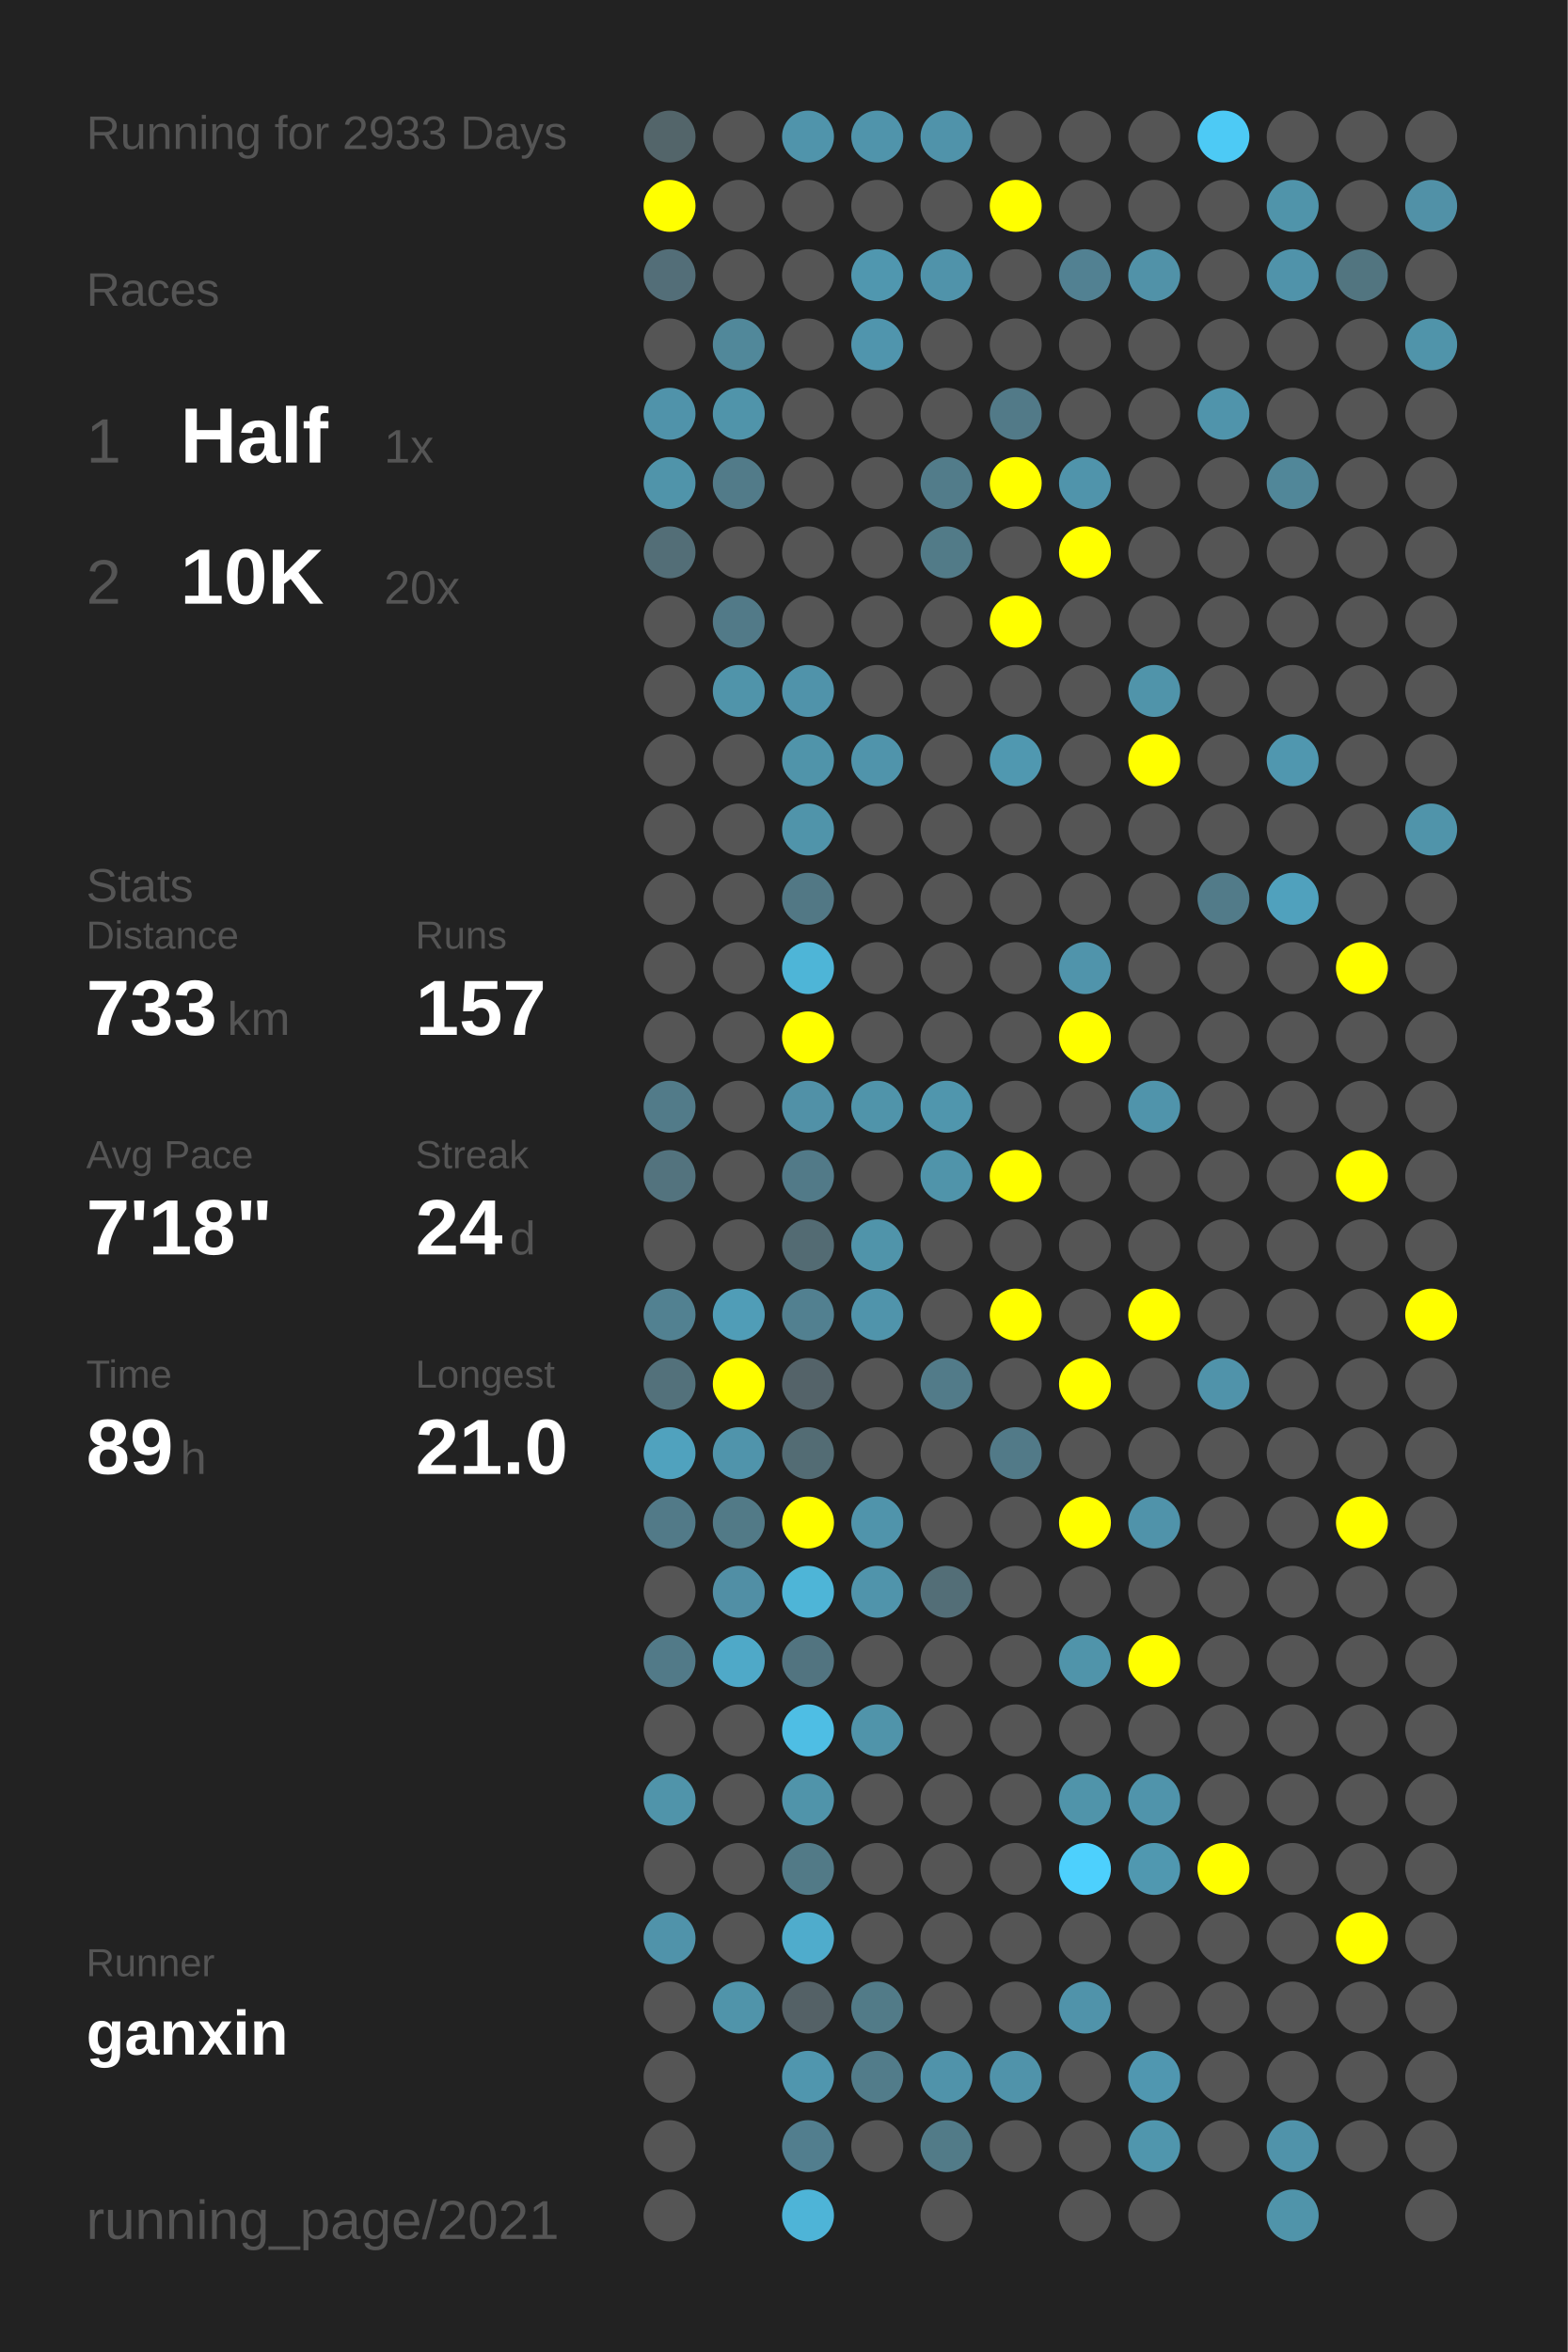
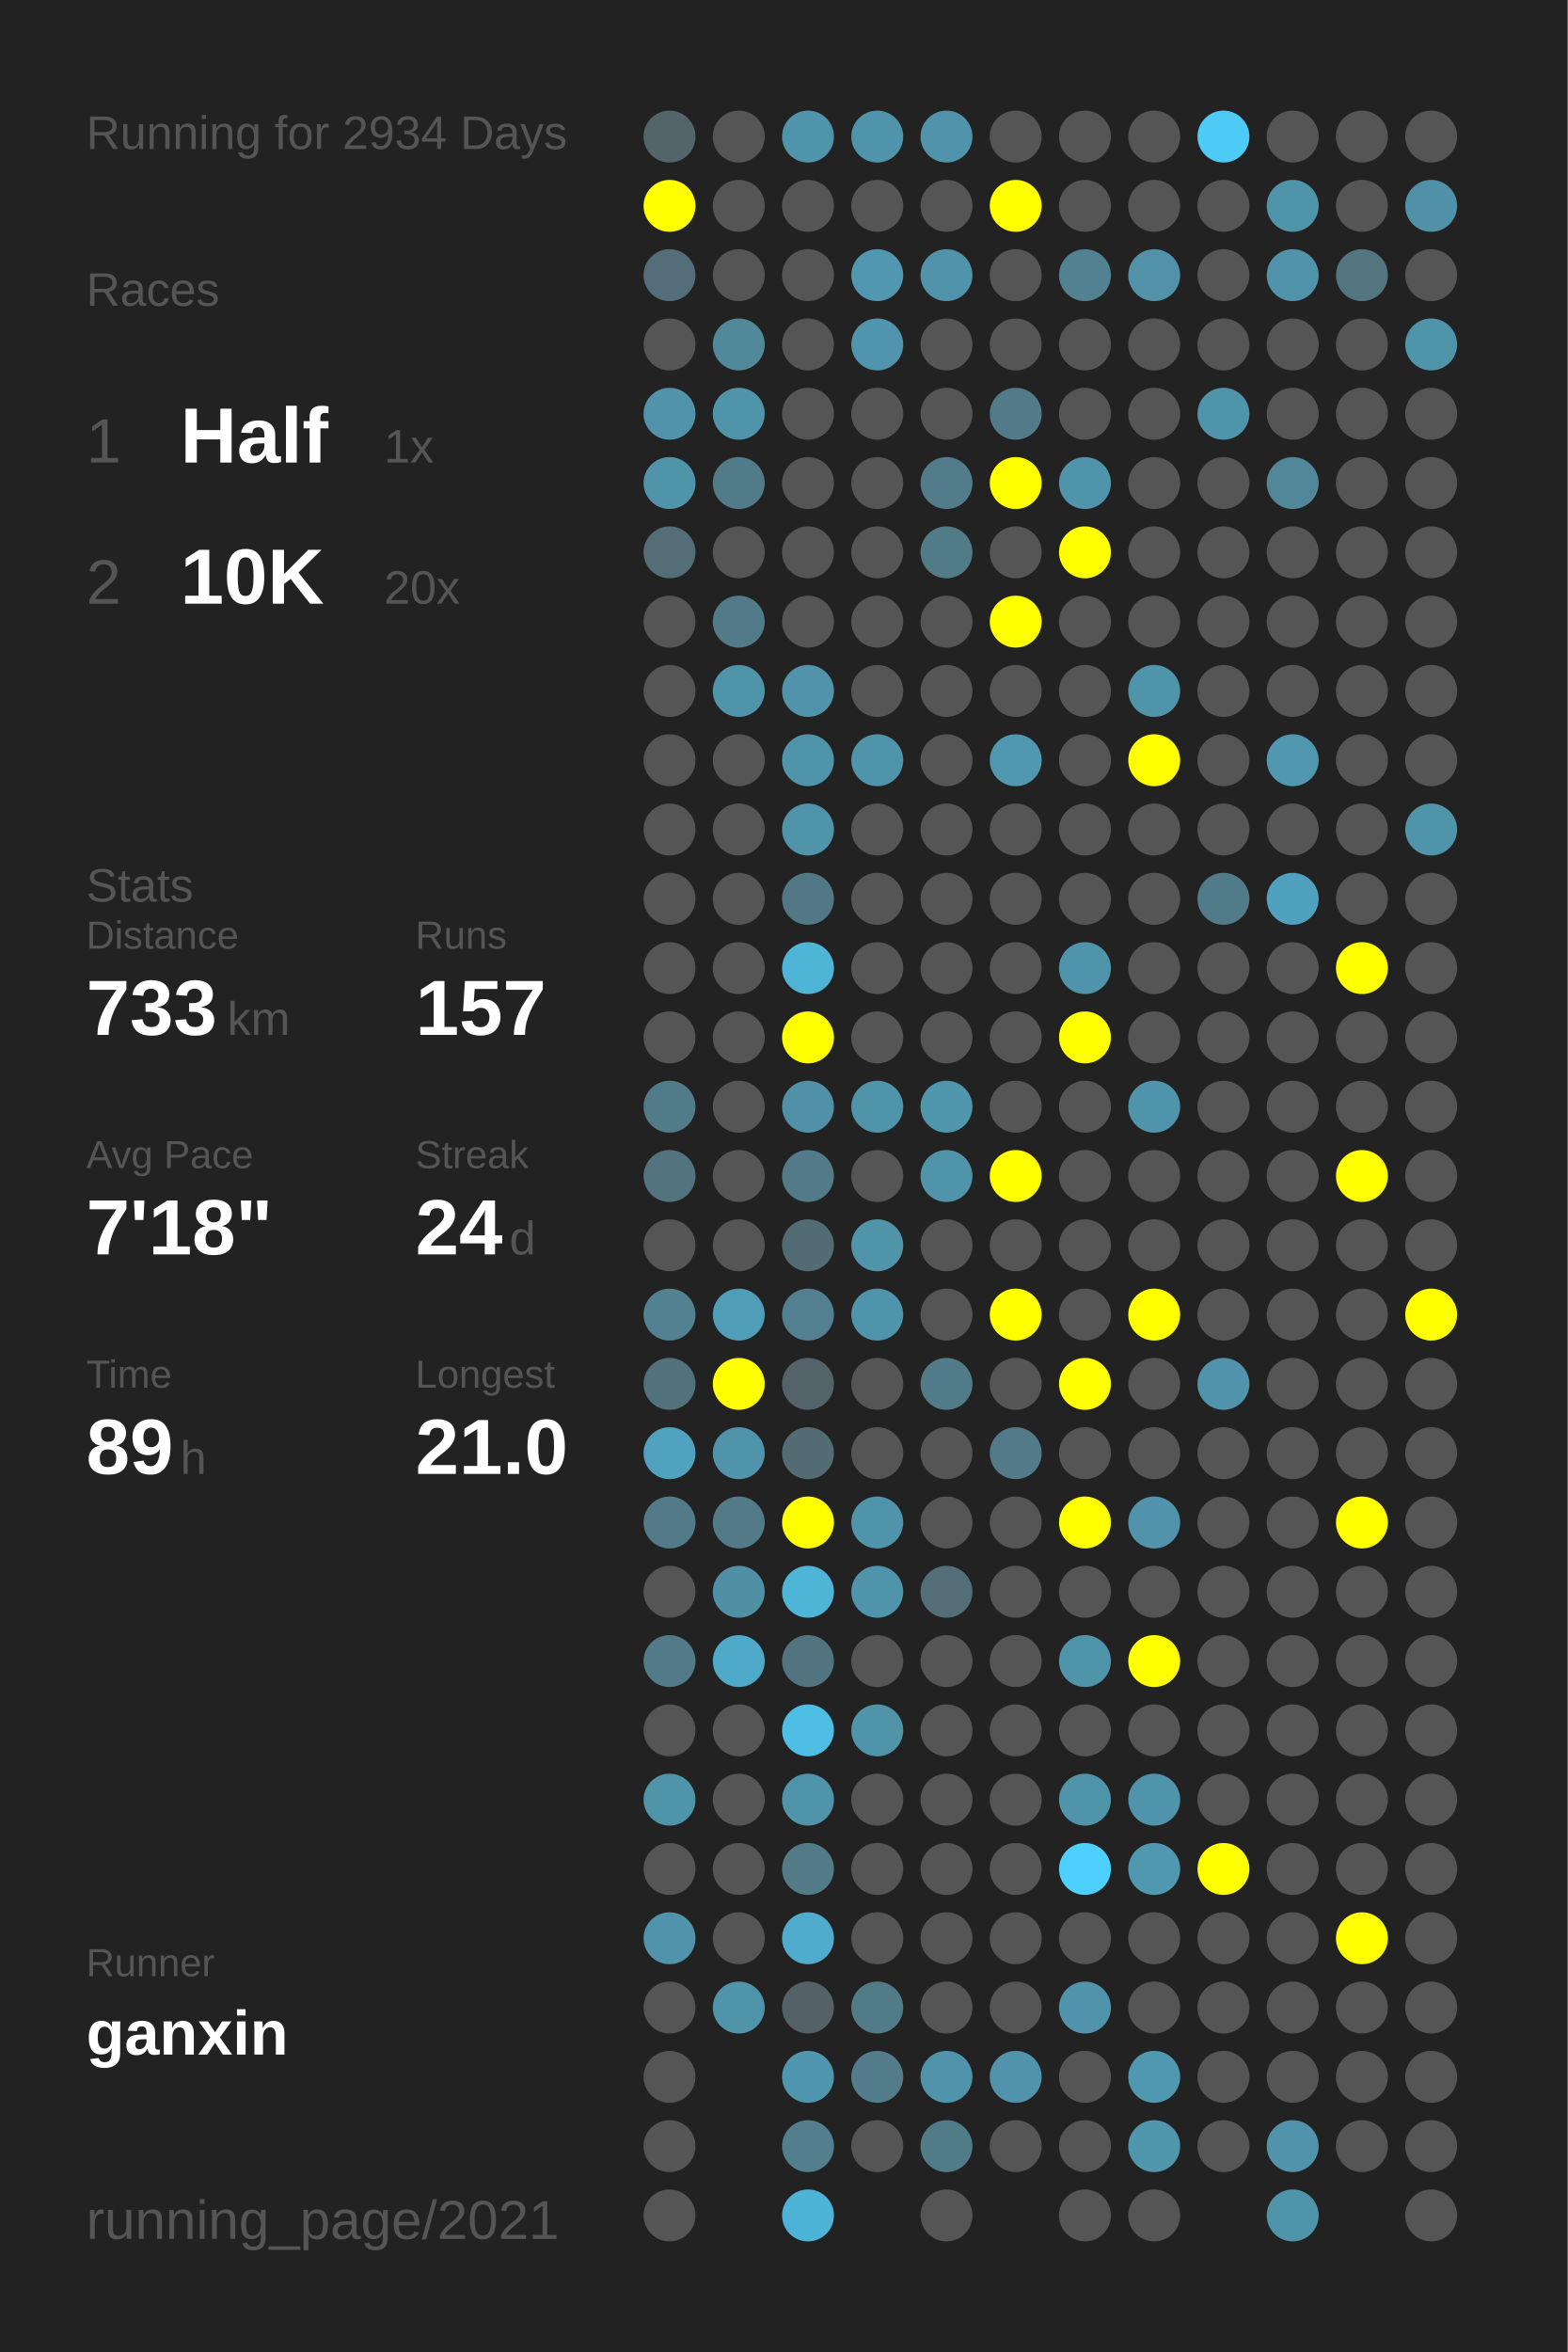
<svg xmlns="http://www.w3.org/2000/svg" baseProfile="full" height="300mm" version="1.1" viewBox="0,0,200,300" width="200mm">
  <defs />
  <rect fill="#222222" height="300" width="200" x="0" y="0" />
-   <text fill="#555555" style="font-size:6px; font-family:Arial;" x="11" y="19">Running for 2933 Days</text>
+   <text fill="#555555" style="font-size:6px; font-family:Arial;" x="11" y="19">Running for 2934 Days</text>
  <text fill="#555555" style="font-size:6px; font-family:Arial;" x="11" y="39">Races</text>
  <text fill="#555555" style="font-size:8px; font-family:Arial;" x="11" y="59">1</text>
  <text fill="#FFFFFF" style="font-size:10px; font-family:Arial; font-weight:bold;" x="23" y="59">Half</text>
  <text fill="#555555" style="font-size:6px; font-family:Arial;" x="49" y="59">1x</text>
  <text fill="#555555" style="font-size:8px; font-family:Arial;" x="11" y="77">2</text>
  <text fill="#FFFFFF" style="font-size:10px; font-family:Arial; font-weight:bold;" x="23" y="77">10K</text>
  <text fill="#555555" style="font-size:6px; font-family:Arial;" x="49" y="77">20x</text>
  <text fill="#555555" style="font-size:6px; font-family:Arial;" x="11" y="115">Stats</text>
  <text fill="#555555" style="font-size:5px; font-family:Arial;" x="11" y="121">Distance</text>
  <text fill="#FFFFFF" style="font-size:10px; font-family:Arial; font-weight:bold;" x="11" y="132">733</text>
  <text fill="#555555" style="font-size:6px; font-family:Arial;" x="29" y="132">km</text>
  <text fill="#555555" style="font-size:5px; font-family:Arial;" x="53" y="121">Runs</text>
  <text fill="#FFFFFF" style="font-size:10px; font-family:Arial; font-weight:bold;" x="53" y="132">157</text>
  <text fill="#555555" style="font-size:5px; font-family:Arial;" x="11" y="149">Avg Pace</text>
  <text fill="#FFFFFF" style="font-size:10px; font-family:Arial; font-weight:bold;" x="11" y="160">7'18"</text>
  <text fill="#555555" style="font-size:5px; font-family:Arial;" x="53" y="149">Streak</text>
  <text fill="#FFFFFF" style="font-size:10px; font-family:Arial; font-weight:bold;" x="53" y="160">24</text>
  <text fill="#555555" style="font-size:6px; font-family:Arial;" x="65" y="160">d</text>
  <text fill="#555555" style="font-size:5px; font-family:Arial;" x="11" y="177">Time</text>
  <text fill="#FFFFFF" style="font-size:10px; font-family:Arial; font-weight:bold;" x="11" y="188">89</text>
  <text fill="#555555" style="font-size:6px; font-family:Arial;" x="23" y="188">h</text>
  <text fill="#555555" style="font-size:5px; font-family:Arial;" x="53" y="177">Longest</text>
  <text fill="#FFFFFF" style="font-size:10px; font-family:Arial; font-weight:bold;" x="53" y="188">21.0</text>
  <text fill="#555555" style="font-size:5px; font-family:Arial;" x="11" y="252.065">Runner</text>
  <text fill="#FFFFFF" style="font-size:8px; font-family:Arial; font-weight:bold;" x="11" y="262.065">ganxin</text>
  <text fill="#555555" style="font-size:7px; font-family:Arial;" x="11" y="285.581">running_page/2021</text>
  <circle cx="85.417" cy="17.419" fill="#53656a" r="3.312" />
  <circle cx="85.417" cy="26.258" fill="#FFFF00" r="3.312" />
  <circle cx="85.417" cy="35.097" fill="#536e78" r="3.312" />
  <circle cx="85.417" cy="43.935" fill="#555555" r="3.312" />
  <circle cx="85.417" cy="52.774" fill="#5093aa" r="3.312" />
  <circle cx="85.417" cy="61.613" fill="#5094aa" r="3.312" />
  <circle cx="85.417" cy="70.452" fill="#536e77" r="3.312" />
  <circle cx="85.417" cy="79.29" fill="#555555" r="3.312" />
  <circle cx="85.417" cy="88.129" fill="#555555" r="3.312" />
  <circle cx="85.417" cy="96.968" fill="#555555" r="3.312" />
  <circle cx="85.417" cy="105.806" fill="#555555" r="3.312" />
  <circle cx="85.417" cy="114.645" fill="#555555" r="3.312" />
  <circle cx="85.417" cy="123.484" fill="#555555" r="3.312" />
  <circle cx="85.417" cy="132.323" fill="#555555" r="3.312" />
  <circle cx="85.417" cy="141.161" fill="#527b89" r="3.312" />
  <circle cx="85.417" cy="150" fill="#53737e" r="3.312" />
  <circle cx="85.417" cy="158.839" fill="#555555" r="3.312" />
  <circle cx="85.417" cy="167.677" fill="#528191" r="3.312" />
  <circle cx="85.417" cy="176.516" fill="#53717b" r="3.312" />
  <circle cx="85.417" cy="185.355" fill="#50a2be" r="3.312" />
  <circle cx="85.417" cy="194.194" fill="#527a88" r="3.312" />
  <circle cx="85.417" cy="203.032" fill="#555555" r="3.312" />
  <circle cx="85.417" cy="211.871" fill="#527a88" r="3.312" />
  <circle cx="85.417" cy="220.71" fill="#555555" r="3.312" />
  <circle cx="85.417" cy="229.548" fill="#5094aa" r="3.312" />
  <circle cx="85.417" cy="238.387" fill="#555555" r="3.312" />
  <circle cx="85.417" cy="247.226" fill="#5093aa" r="3.312" />
  <circle cx="85.417" cy="256.065" fill="#555555" r="3.312" />
  <circle cx="85.417" cy="264.903" fill="#555555" r="3.312" />
  <circle cx="85.417" cy="273.742" fill="#555555" r="3.312" />
  <circle cx="85.417" cy="282.581" fill="#555555" r="3.312" />
  <circle cx="94.25" cy="17.419" fill="#555555" r="3.312" />
  <circle cx="94.25" cy="26.258" fill="#555555" r="3.312" />
  <circle cx="94.25" cy="35.097" fill="#555555" r="3.312" />
  <circle cx="94.25" cy="43.935" fill="#51889a" r="3.312" />
  <circle cx="94.25" cy="52.774" fill="#5094aa" r="3.312" />
  <circle cx="94.25" cy="61.613" fill="#527b89" r="3.312" />
  <circle cx="94.25" cy="70.452" fill="#555555" r="3.312" />
  <circle cx="94.25" cy="79.29" fill="#527a88" r="3.312" />
  <circle cx="94.25" cy="88.129" fill="#5094aa" r="3.312" />
  <circle cx="94.25" cy="96.968" fill="#555555" r="3.312" />
  <circle cx="94.25" cy="105.806" fill="#555555" r="3.312" />
  <circle cx="94.25" cy="114.645" fill="#555555" r="3.312" />
  <circle cx="94.25" cy="123.484" fill="#555555" r="3.312" />
  <circle cx="94.25" cy="132.323" fill="#555555" r="3.312" />
  <circle cx="94.25" cy="141.161" fill="#555555" r="3.312" />
  <circle cx="94.25" cy="150" fill="#555555" r="3.312" />
  <circle cx="94.25" cy="158.839" fill="#555555" r="3.312" />
  <circle cx="94.25" cy="167.677" fill="#509db7" r="3.312" />
  <circle cx="94.25" cy="176.516" fill="#FFFF00" r="3.312" />
  <circle cx="94.25" cy="185.355" fill="#5094ab" r="3.312" />
  <circle cx="94.25" cy="194.194" fill="#527a87" r="3.312" />
  <circle cx="94.25" cy="203.032" fill="#518fa5" r="3.312" />
  <circle cx="94.25" cy="211.871" fill="#4fa9c8" r="3.312" />
  <circle cx="94.25" cy="220.71" fill="#555555" r="3.312" />
  <circle cx="94.25" cy="229.548" fill="#555555" r="3.312" />
  <circle cx="94.25" cy="238.387" fill="#555555" r="3.312" />
  <circle cx="94.25" cy="247.226" fill="#555555" r="3.312" />
  <circle cx="94.25" cy="256.065" fill="#5094aa" r="3.312" />
  <circle cx="103.083" cy="17.419" fill="#5094ab" r="3.312" />
  <circle cx="103.083" cy="26.258" fill="#555555" r="3.312" />
  <circle cx="103.083" cy="35.097" fill="#555555" r="3.312" />
  <circle cx="103.083" cy="43.935" fill="#555555" r="3.312" />
  <circle cx="103.083" cy="52.774" fill="#555555" r="3.312" />
  <circle cx="103.083" cy="61.613" fill="#555555" r="3.312" />
  <circle cx="103.083" cy="70.452" fill="#555555" r="3.312" />
  <circle cx="103.083" cy="79.29" fill="#555555" r="3.312" />
  <circle cx="103.083" cy="88.129" fill="#5093aa" r="3.312" />
  <circle cx="103.083" cy="96.968" fill="#5094aa" r="3.312" />
  <circle cx="103.083" cy="105.806" fill="#5094aa" r="3.312" />
  <circle cx="103.083" cy="114.645" fill="#527885" r="3.312" />
  <circle cx="103.083" cy="123.484" fill="#4eb5d7" r="3.312" />
  <circle cx="103.083" cy="132.323" fill="#FFFF00" r="3.312" />
  <circle cx="103.083" cy="141.161" fill="#5191a7" r="3.312" />
  <circle cx="103.083" cy="150" fill="#527a88" r="3.312" />
  <circle cx="103.083" cy="158.839" fill="#536b73" r="3.312" />
  <circle cx="103.083" cy="167.677" fill="#528090" r="3.312" />
  <circle cx="103.083" cy="176.516" fill="#546369" r="3.312" />
  <circle cx="103.083" cy="185.355" fill="#536c74" r="3.312" />
  <circle cx="103.083" cy="194.194" fill="#FFFF00" r="3.312" />
  <circle cx="103.083" cy="203.032" fill="#4eb5d7" r="3.312" />
  <circle cx="103.083" cy="211.871" fill="#527480" r="3.312" />
  <circle cx="103.083" cy="220.71" fill="#4ebee4" r="3.312" />
  <circle cx="103.083" cy="229.548" fill="#5094aa" r="3.312" />
  <circle cx="103.083" cy="238.387" fill="#527a87" r="3.312" />
  <circle cx="103.083" cy="247.226" fill="#4faccc" r="3.312" />
  <circle cx="103.083" cy="256.065" fill="#546166" r="3.312" />
  <circle cx="103.083" cy="264.903" fill="#5096ae" r="3.312" />
  <circle cx="103.083" cy="273.742" fill="#527e8e" r="3.312" />
  <circle cx="103.083" cy="282.581" fill="#4eb4d7" r="3.312" />
  <circle cx="111.917" cy="17.419" fill="#5094ab" r="3.312" />
  <circle cx="111.917" cy="26.258" fill="#555555" r="3.312" />
  <circle cx="111.917" cy="35.097" fill="#5097af" r="3.312" />
  <circle cx="111.917" cy="43.935" fill="#5095ad" r="3.312" />
  <circle cx="111.917" cy="52.774" fill="#555555" r="3.312" />
  <circle cx="111.917" cy="61.613" fill="#555555" r="3.312" />
  <circle cx="111.917" cy="70.452" fill="#555555" r="3.312" />
  <circle cx="111.917" cy="79.29" fill="#555555" r="3.312" />
  <circle cx="111.917" cy="88.129" fill="#555555" r="3.312" />
  <circle cx="111.917" cy="96.968" fill="#5094ab" r="3.312" />
  <circle cx="111.917" cy="105.806" fill="#555555" r="3.312" />
  <circle cx="111.917" cy="114.645" fill="#555555" r="3.312" />
  <circle cx="111.917" cy="123.484" fill="#555555" r="3.312" />
  <circle cx="111.917" cy="132.323" fill="#555555" r="3.312" />
  <circle cx="111.917" cy="141.161" fill="#5094aa" r="3.312" />
  <circle cx="111.917" cy="150" fill="#555555" r="3.312" />
  <circle cx="111.917" cy="158.839" fill="#5094aa" r="3.312" />
  <circle cx="111.917" cy="167.677" fill="#5094ab" r="3.312" />
  <circle cx="111.917" cy="176.516" fill="#555555" r="3.312" />
  <circle cx="111.917" cy="185.355" fill="#555555" r="3.312" />
  <circle cx="111.917" cy="194.194" fill="#5094ab" r="3.312" />
  <circle cx="111.917" cy="203.032" fill="#5094ab" r="3.312" />
  <circle cx="111.917" cy="211.871" fill="#555555" r="3.312" />
  <circle cx="111.917" cy="220.71" fill="#5094aa" r="3.312" />
  <circle cx="111.917" cy="229.548" fill="#555555" r="3.312" />
  <circle cx="111.917" cy="238.387" fill="#555555" r="3.312" />
  <circle cx="111.917" cy="247.226" fill="#555555" r="3.312" />
  <circle cx="111.917" cy="256.065" fill="#527b88" r="3.312" />
  <circle cx="111.917" cy="264.903" fill="#527c8a" r="3.312" />
  <circle cx="111.917" cy="273.742" fill="#555555" r="3.312" />
  <circle cx="120.75" cy="17.419" fill="#5093aa" r="3.312" />
  <circle cx="120.75" cy="26.258" fill="#555555" r="3.312" />
  <circle cx="120.75" cy="35.097" fill="#5093aa" r="3.312" />
  <circle cx="120.75" cy="43.935" fill="#555555" r="3.312" />
  <circle cx="120.75" cy="52.774" fill="#555555" r="3.312" />
  <circle cx="120.75" cy="61.613" fill="#527c8a" r="3.312" />
  <circle cx="120.75" cy="70.452" fill="#527b88" r="3.312" />
  <circle cx="120.75" cy="79.29" fill="#555555" r="3.312" />
  <circle cx="120.75" cy="88.129" fill="#555555" r="3.312" />
  <circle cx="120.75" cy="96.968" fill="#555555" r="3.312" />
  <circle cx="120.75" cy="105.806" fill="#555555" r="3.312" />
  <circle cx="120.75" cy="114.645" fill="#555555" r="3.312" />
  <circle cx="120.75" cy="123.484" fill="#555555" r="3.312" />
  <circle cx="120.75" cy="132.323" fill="#555555" r="3.312" />
  <circle cx="120.75" cy="141.161" fill="#5096ad" r="3.312" />
  <circle cx="120.75" cy="150" fill="#5094aa" r="3.312" />
  <circle cx="120.75" cy="158.839" fill="#555555" r="3.312" />
  <circle cx="120.75" cy="167.677" fill="#555555" r="3.312" />
  <circle cx="120.75" cy="176.516" fill="#527b89" r="3.312" />
  <circle cx="120.75" cy="185.355" fill="#555555" r="3.312" />
  <circle cx="120.75" cy="194.194" fill="#555555" r="3.312" />
  <circle cx="120.75" cy="203.032" fill="#536e77" r="3.312" />
  <circle cx="120.75" cy="211.871" fill="#555555" r="3.312" />
  <circle cx="120.75" cy="220.71" fill="#555555" r="3.312" />
  <circle cx="120.75" cy="229.548" fill="#555555" r="3.312" />
  <circle cx="120.75" cy="238.387" fill="#555555" r="3.312" />
  <circle cx="120.75" cy="247.226" fill="#555555" r="3.312" />
  <circle cx="120.75" cy="256.065" fill="#555555" r="3.312" />
  <circle cx="120.75" cy="264.903" fill="#5093aa" r="3.312" />
  <circle cx="120.75" cy="273.742" fill="#527b88" r="3.312" />
  <circle cx="120.75" cy="282.581" fill="#555555" r="3.312" />
  <circle cx="129.583" cy="17.419" fill="#555555" r="3.312" />
  <circle cx="129.583" cy="26.258" fill="#FFFF00" r="3.312" />
  <circle cx="129.583" cy="35.097" fill="#555555" r="3.312" />
  <circle cx="129.583" cy="43.935" fill="#555555" r="3.312" />
  <circle cx="129.583" cy="52.774" fill="#527a88" r="3.312" />
  <circle cx="129.583" cy="61.613" fill="#FFFF00" r="3.312" />
  <circle cx="129.583" cy="70.452" fill="#555555" r="3.312" />
  <circle cx="129.583" cy="79.29" fill="#FFFF00" r="3.312" />
  <circle cx="129.583" cy="88.129" fill="#555555" r="3.312" />
  <circle cx="129.583" cy="96.968" fill="#5098b0" r="3.312" />
  <circle cx="129.583" cy="105.806" fill="#555555" r="3.312" />
  <circle cx="129.583" cy="114.645" fill="#555555" r="3.312" />
  <circle cx="129.583" cy="123.484" fill="#555555" r="3.312" />
  <circle cx="129.583" cy="132.323" fill="#555555" r="3.312" />
  <circle cx="129.583" cy="141.161" fill="#555555" r="3.312" />
  <circle cx="129.583" cy="150" fill="#FFFF00" r="3.312" />
  <circle cx="129.583" cy="158.839" fill="#555555" r="3.312" />
  <circle cx="129.583" cy="167.677" fill="#FFFF00" r="3.312" />
  <circle cx="129.583" cy="176.516" fill="#555555" r="3.312" />
  <circle cx="129.583" cy="185.355" fill="#527a88" r="3.312" />
  <circle cx="129.583" cy="194.194" fill="#555555" r="3.312" />
  <circle cx="129.583" cy="203.032" fill="#555555" r="3.312" />
  <circle cx="129.583" cy="211.871" fill="#555555" r="3.312" />
  <circle cx="129.583" cy="220.71" fill="#555555" r="3.312" />
  <circle cx="129.583" cy="229.548" fill="#555555" r="3.312" />
  <circle cx="129.583" cy="238.387" fill="#555555" r="3.312" />
  <circle cx="129.583" cy="247.226" fill="#555555" r="3.312" />
  <circle cx="129.583" cy="256.065" fill="#555555" r="3.312" />
  <circle cx="129.583" cy="264.903" fill="#5093aa" r="3.312" />
  <circle cx="129.583" cy="273.742" fill="#555555" r="3.312" />
  <circle cx="138.417" cy="17.419" fill="#555555" r="3.312" />
  <circle cx="138.417" cy="26.258" fill="#555555" r="3.312" />
  <circle cx="138.417" cy="35.097" fill="#528192" r="3.312" />
  <circle cx="138.417" cy="43.935" fill="#555555" r="3.312" />
  <circle cx="138.417" cy="52.774" fill="#555555" r="3.312" />
  <circle cx="138.417" cy="61.613" fill="#5094ab" r="3.312" />
  <circle cx="138.417" cy="70.452" fill="#FFFF00" r="3.312" />
  <circle cx="138.417" cy="79.29" fill="#555555" r="3.312" />
  <circle cx="138.417" cy="88.129" fill="#555555" r="3.312" />
  <circle cx="138.417" cy="96.968" fill="#555555" r="3.312" />
  <circle cx="138.417" cy="105.806" fill="#555555" r="3.312" />
  <circle cx="138.417" cy="114.645" fill="#555555" r="3.312" />
  <circle cx="138.417" cy="123.484" fill="#5094ab" r="3.312" />
  <circle cx="138.417" cy="132.323" fill="#FFFF00" r="3.312" />
  <circle cx="138.417" cy="141.161" fill="#555555" r="3.312" />
  <circle cx="138.417" cy="150" fill="#555555" r="3.312" />
  <circle cx="138.417" cy="158.839" fill="#555555" r="3.312" />
  <circle cx="138.417" cy="167.677" fill="#555555" r="3.312" />
  <circle cx="138.417" cy="176.516" fill="#FFFF00" r="3.312" />
  <circle cx="138.417" cy="185.355" fill="#555555" r="3.312" />
  <circle cx="138.417" cy="194.194" fill="#FFFF00" r="3.312" />
  <circle cx="138.417" cy="203.032" fill="#555555" r="3.312" />
  <circle cx="138.417" cy="211.871" fill="#5094aa" r="3.312" />
  <circle cx="138.417" cy="220.71" fill="#555555" r="3.312" />
  <circle cx="138.417" cy="229.548" fill="#5094aa" r="3.312" />
  <circle cx="138.417" cy="238.387" fill="#4dd0fd" r="3.312" />
  <circle cx="138.417" cy="247.226" fill="#555555" r="3.312" />
  <circle cx="138.417" cy="256.065" fill="#5093aa" r="3.312" />
  <circle cx="138.417" cy="264.903" fill="#555555" r="3.312" />
  <circle cx="138.417" cy="273.742" fill="#555555" r="3.312" />
  <circle cx="138.417" cy="282.581" fill="#555555" r="3.312" />
  <circle cx="147.25" cy="17.419" fill="#555555" r="3.312" />
  <circle cx="147.25" cy="26.258" fill="#555555" r="3.312" />
  <circle cx="147.25" cy="35.097" fill="#5192a8" r="3.312" />
  <circle cx="147.25" cy="43.935" fill="#555555" r="3.312" />
  <circle cx="147.25" cy="52.774" fill="#555555" r="3.312" />
  <circle cx="147.25" cy="61.613" fill="#555555" r="3.312" />
  <circle cx="147.25" cy="70.452" fill="#555555" r="3.312" />
  <circle cx="147.25" cy="79.29" fill="#555555" r="3.312" />
  <circle cx="147.25" cy="88.129" fill="#5094aa" r="3.312" />
  <circle cx="147.25" cy="96.968" fill="#FFFF00" r="3.312" />
  <circle cx="147.25" cy="105.806" fill="#555555" r="3.312" />
  <circle cx="147.25" cy="114.645" fill="#555555" r="3.312" />
  <circle cx="147.25" cy="123.484" fill="#555555" r="3.312" />
  <circle cx="147.25" cy="132.323" fill="#555555" r="3.312" />
  <circle cx="147.25" cy="141.161" fill="#5094ab" r="3.312" />
  <circle cx="147.25" cy="150" fill="#555555" r="3.312" />
  <circle cx="147.25" cy="158.839" fill="#555555" r="3.312" />
  <circle cx="147.25" cy="167.677" fill="#FFFF00" r="3.312" />
  <circle cx="147.25" cy="176.516" fill="#555555" r="3.312" />
  <circle cx="147.25" cy="185.355" fill="#555555" r="3.312" />
  <circle cx="147.25" cy="194.194" fill="#5093aa" r="3.312" />
  <circle cx="147.25" cy="203.032" fill="#555555" r="3.312" />
  <circle cx="147.25" cy="211.871" fill="#FFFF00" r="3.312" />
  <circle cx="147.25" cy="220.71" fill="#555555" r="3.312" />
  <circle cx="147.25" cy="229.548" fill="#5094ab" r="3.312" />
  <circle cx="147.25" cy="238.387" fill="#5098b0" r="3.312" />
  <circle cx="147.25" cy="247.226" fill="#555555" r="3.312" />
  <circle cx="147.25" cy="256.065" fill="#555555" r="3.312" />
  <circle cx="147.25" cy="264.903" fill="#5097b0" r="3.312" />
  <circle cx="147.25" cy="273.742" fill="#5096ad" r="3.312" />
  <circle cx="147.25" cy="282.581" fill="#555555" r="3.312" />
  <circle cx="156.083" cy="17.419" fill="#4dcaf5" r="3.312" />
  <circle cx="156.083" cy="26.258" fill="#555555" r="3.312" />
  <circle cx="156.083" cy="35.097" fill="#555555" r="3.312" />
  <circle cx="156.083" cy="43.935" fill="#555555" r="3.312" />
  <circle cx="156.083" cy="52.774" fill="#5094ab" r="3.312" />
  <circle cx="156.083" cy="61.613" fill="#555555" r="3.312" />
  <circle cx="156.083" cy="70.452" fill="#555555" r="3.312" />
  <circle cx="156.083" cy="79.29" fill="#555555" r="3.312" />
  <circle cx="156.083" cy="88.129" fill="#555555" r="3.312" />
  <circle cx="156.083" cy="96.968" fill="#555555" r="3.312" />
  <circle cx="156.083" cy="105.806" fill="#555555" r="3.312" />
  <circle cx="156.083" cy="114.645" fill="#527b89" r="3.312" />
  <circle cx="156.083" cy="123.484" fill="#555555" r="3.312" />
  <circle cx="156.083" cy="132.323" fill="#555555" r="3.312" />
  <circle cx="156.083" cy="141.161" fill="#555555" r="3.312" />
  <circle cx="156.083" cy="150" fill="#555555" r="3.312" />
  <circle cx="156.083" cy="158.839" fill="#555555" r="3.312" />
  <circle cx="156.083" cy="167.677" fill="#555555" r="3.312" />
  <circle cx="156.083" cy="176.516" fill="#5093aa" r="3.312" />
  <circle cx="156.083" cy="185.355" fill="#555555" r="3.312" />
  <circle cx="156.083" cy="194.194" fill="#555555" r="3.312" />
  <circle cx="156.083" cy="203.032" fill="#555555" r="3.312" />
  <circle cx="156.083" cy="211.871" fill="#555555" r="3.312" />
  <circle cx="156.083" cy="220.71" fill="#555555" r="3.312" />
  <circle cx="156.083" cy="229.548" fill="#555555" r="3.312" />
  <circle cx="156.083" cy="238.387" fill="#FFFF00" r="3.312" />
  <circle cx="156.083" cy="247.226" fill="#555555" r="3.312" />
  <circle cx="156.083" cy="256.065" fill="#555555" r="3.312" />
  <circle cx="156.083" cy="264.903" fill="#555555" r="3.312" />
  <circle cx="156.083" cy="273.742" fill="#555555" r="3.312" />
  <circle cx="164.917" cy="17.419" fill="#555555" r="3.312" />
  <circle cx="164.917" cy="26.258" fill="#5094aa" r="3.312" />
  <circle cx="164.917" cy="35.097" fill="#5093aa" r="3.312" />
  <circle cx="164.917" cy="43.935" fill="#555555" r="3.312" />
  <circle cx="164.917" cy="52.774" fill="#555555" r="3.312" />
  <circle cx="164.917" cy="61.613" fill="#518799" r="3.312" />
  <circle cx="164.917" cy="70.452" fill="#555555" r="3.312" />
  <circle cx="164.917" cy="79.29" fill="#555555" r="3.312" />
  <circle cx="164.917" cy="88.129" fill="#555555" r="3.312" />
  <circle cx="164.917" cy="96.968" fill="#5097af" r="3.312" />
  <circle cx="164.917" cy="105.806" fill="#555555" r="3.312" />
  <circle cx="164.917" cy="114.645" fill="#50a1bd" r="3.312" />
  <circle cx="164.917" cy="123.484" fill="#555555" r="3.312" />
  <circle cx="164.917" cy="132.323" fill="#555555" r="3.312" />
  <circle cx="164.917" cy="141.161" fill="#555555" r="3.312" />
  <circle cx="164.917" cy="150" fill="#555555" r="3.312" />
  <circle cx="164.917" cy="158.839" fill="#555555" r="3.312" />
  <circle cx="164.917" cy="167.677" fill="#555555" r="3.312" />
  <circle cx="164.917" cy="176.516" fill="#555555" r="3.312" />
  <circle cx="164.917" cy="185.355" fill="#555555" r="3.312" />
  <circle cx="164.917" cy="194.194" fill="#555555" r="3.312" />
  <circle cx="164.917" cy="203.032" fill="#555555" r="3.312" />
  <circle cx="164.917" cy="211.871" fill="#555555" r="3.312" />
  <circle cx="164.917" cy="220.71" fill="#555555" r="3.312" />
  <circle cx="164.917" cy="229.548" fill="#555555" r="3.312" />
  <circle cx="164.917" cy="238.387" fill="#555555" r="3.312" />
  <circle cx="164.917" cy="247.226" fill="#555555" r="3.312" />
  <circle cx="164.917" cy="256.065" fill="#555555" r="3.312" />
  <circle cx="164.917" cy="264.903" fill="#555555" r="3.312" />
  <circle cx="164.917" cy="273.742" fill="#5093aa" r="3.312" />
  <circle cx="164.917" cy="282.581" fill="#5094aa" r="3.312" />
  <circle cx="173.75" cy="17.419" fill="#555555" r="3.312" />
  <circle cx="173.75" cy="26.258" fill="#555555" r="3.312" />
  <circle cx="173.75" cy="35.097" fill="#527580" r="3.312" />
  <circle cx="173.75" cy="43.935" fill="#555555" r="3.312" />
  <circle cx="173.75" cy="52.774" fill="#555555" r="3.312" />
  <circle cx="173.75" cy="61.613" fill="#555555" r="3.312" />
  <circle cx="173.75" cy="70.452" fill="#555555" r="3.312" />
  <circle cx="173.75" cy="79.29" fill="#555555" r="3.312" />
  <circle cx="173.75" cy="88.129" fill="#555555" r="3.312" />
  <circle cx="173.75" cy="96.968" fill="#555555" r="3.312" />
  <circle cx="173.75" cy="105.806" fill="#555555" r="3.312" />
  <circle cx="173.75" cy="114.645" fill="#555555" r="3.312" />
  <circle cx="173.75" cy="123.484" fill="#FFFF00" r="3.312" />
  <circle cx="173.75" cy="132.323" fill="#555555" r="3.312" />
  <circle cx="173.75" cy="141.161" fill="#555555" r="3.312" />
  <circle cx="173.75" cy="150" fill="#FFFF00" r="3.312" />
  <circle cx="173.75" cy="158.839" fill="#555555" r="3.312" />
  <circle cx="173.75" cy="167.677" fill="#555555" r="3.312" />
  <circle cx="173.75" cy="176.516" fill="#555555" r="3.312" />
  <circle cx="173.75" cy="185.355" fill="#555555" r="3.312" />
  <circle cx="173.75" cy="194.194" fill="#FFFF00" r="3.312" />
  <circle cx="173.75" cy="203.032" fill="#555555" r="3.312" />
  <circle cx="173.75" cy="211.871" fill="#555555" r="3.312" />
  <circle cx="173.75" cy="220.71" fill="#555555" r="3.312" />
  <circle cx="173.75" cy="229.548" fill="#555555" r="3.312" />
  <circle cx="173.75" cy="238.387" fill="#555555" r="3.312" />
  <circle cx="173.75" cy="247.226" fill="#FFFF00" r="3.312" />
  <circle cx="173.75" cy="256.065" fill="#555555" r="3.312" />
  <circle cx="173.75" cy="264.903" fill="#555555" r="3.312" />
  <circle cx="173.75" cy="273.742" fill="#555555" r="3.312" />
  <circle cx="182.583" cy="17.419" fill="#555555" r="3.312" />
  <circle cx="182.583" cy="26.258" fill="#5191a7" r="3.312" />
  <circle cx="182.583" cy="35.097" fill="#555555" r="3.312" />
  <circle cx="182.583" cy="43.935" fill="#5094aa" r="3.312" />
  <circle cx="182.583" cy="52.774" fill="#555555" r="3.312" />
  <circle cx="182.583" cy="61.613" fill="#555555" r="3.312" />
  <circle cx="182.583" cy="70.452" fill="#555555" r="3.312" />
  <circle cx="182.583" cy="79.29" fill="#555555" r="3.312" />
  <circle cx="182.583" cy="88.129" fill="#555555" r="3.312" />
  <circle cx="182.583" cy="96.968" fill="#555555" r="3.312" />
  <circle cx="182.583" cy="105.806" fill="#5094aa" r="3.312" />
  <circle cx="182.583" cy="114.645" fill="#555555" r="3.312" />
  <circle cx="182.583" cy="123.484" fill="#555555" r="3.312" />
  <circle cx="182.583" cy="132.323" fill="#555555" r="3.312" />
  <circle cx="182.583" cy="141.161" fill="#555555" r="3.312" />
  <circle cx="182.583" cy="150" fill="#555555" r="3.312" />
  <circle cx="182.583" cy="158.839" fill="#555555" r="3.312" />
  <circle cx="182.583" cy="167.677" fill="#FFFF00" r="3.312" />
  <circle cx="182.583" cy="176.516" fill="#555555" r="3.312" />
  <circle cx="182.583" cy="185.355" fill="#555555" r="3.312" />
  <circle cx="182.583" cy="194.194" fill="#555555" r="3.312" />
  <circle cx="182.583" cy="203.032" fill="#555555" r="3.312" />
  <circle cx="182.583" cy="211.871" fill="#555555" r="3.312" />
  <circle cx="182.583" cy="220.71" fill="#555555" r="3.312" />
  <circle cx="182.583" cy="229.548" fill="#555555" r="3.312" />
  <circle cx="182.583" cy="238.387" fill="#555555" r="3.312" />
  <circle cx="182.583" cy="247.226" fill="#555555" r="3.312" />
  <circle cx="182.583" cy="256.065" fill="#555555" r="3.312" />
  <circle cx="182.583" cy="264.903" fill="#555555" r="3.312" />
  <circle cx="182.583" cy="273.742" fill="#555555" r="3.312" />
  <circle cx="182.583" cy="282.581" fill="#555555" r="3.312" />
</svg>
